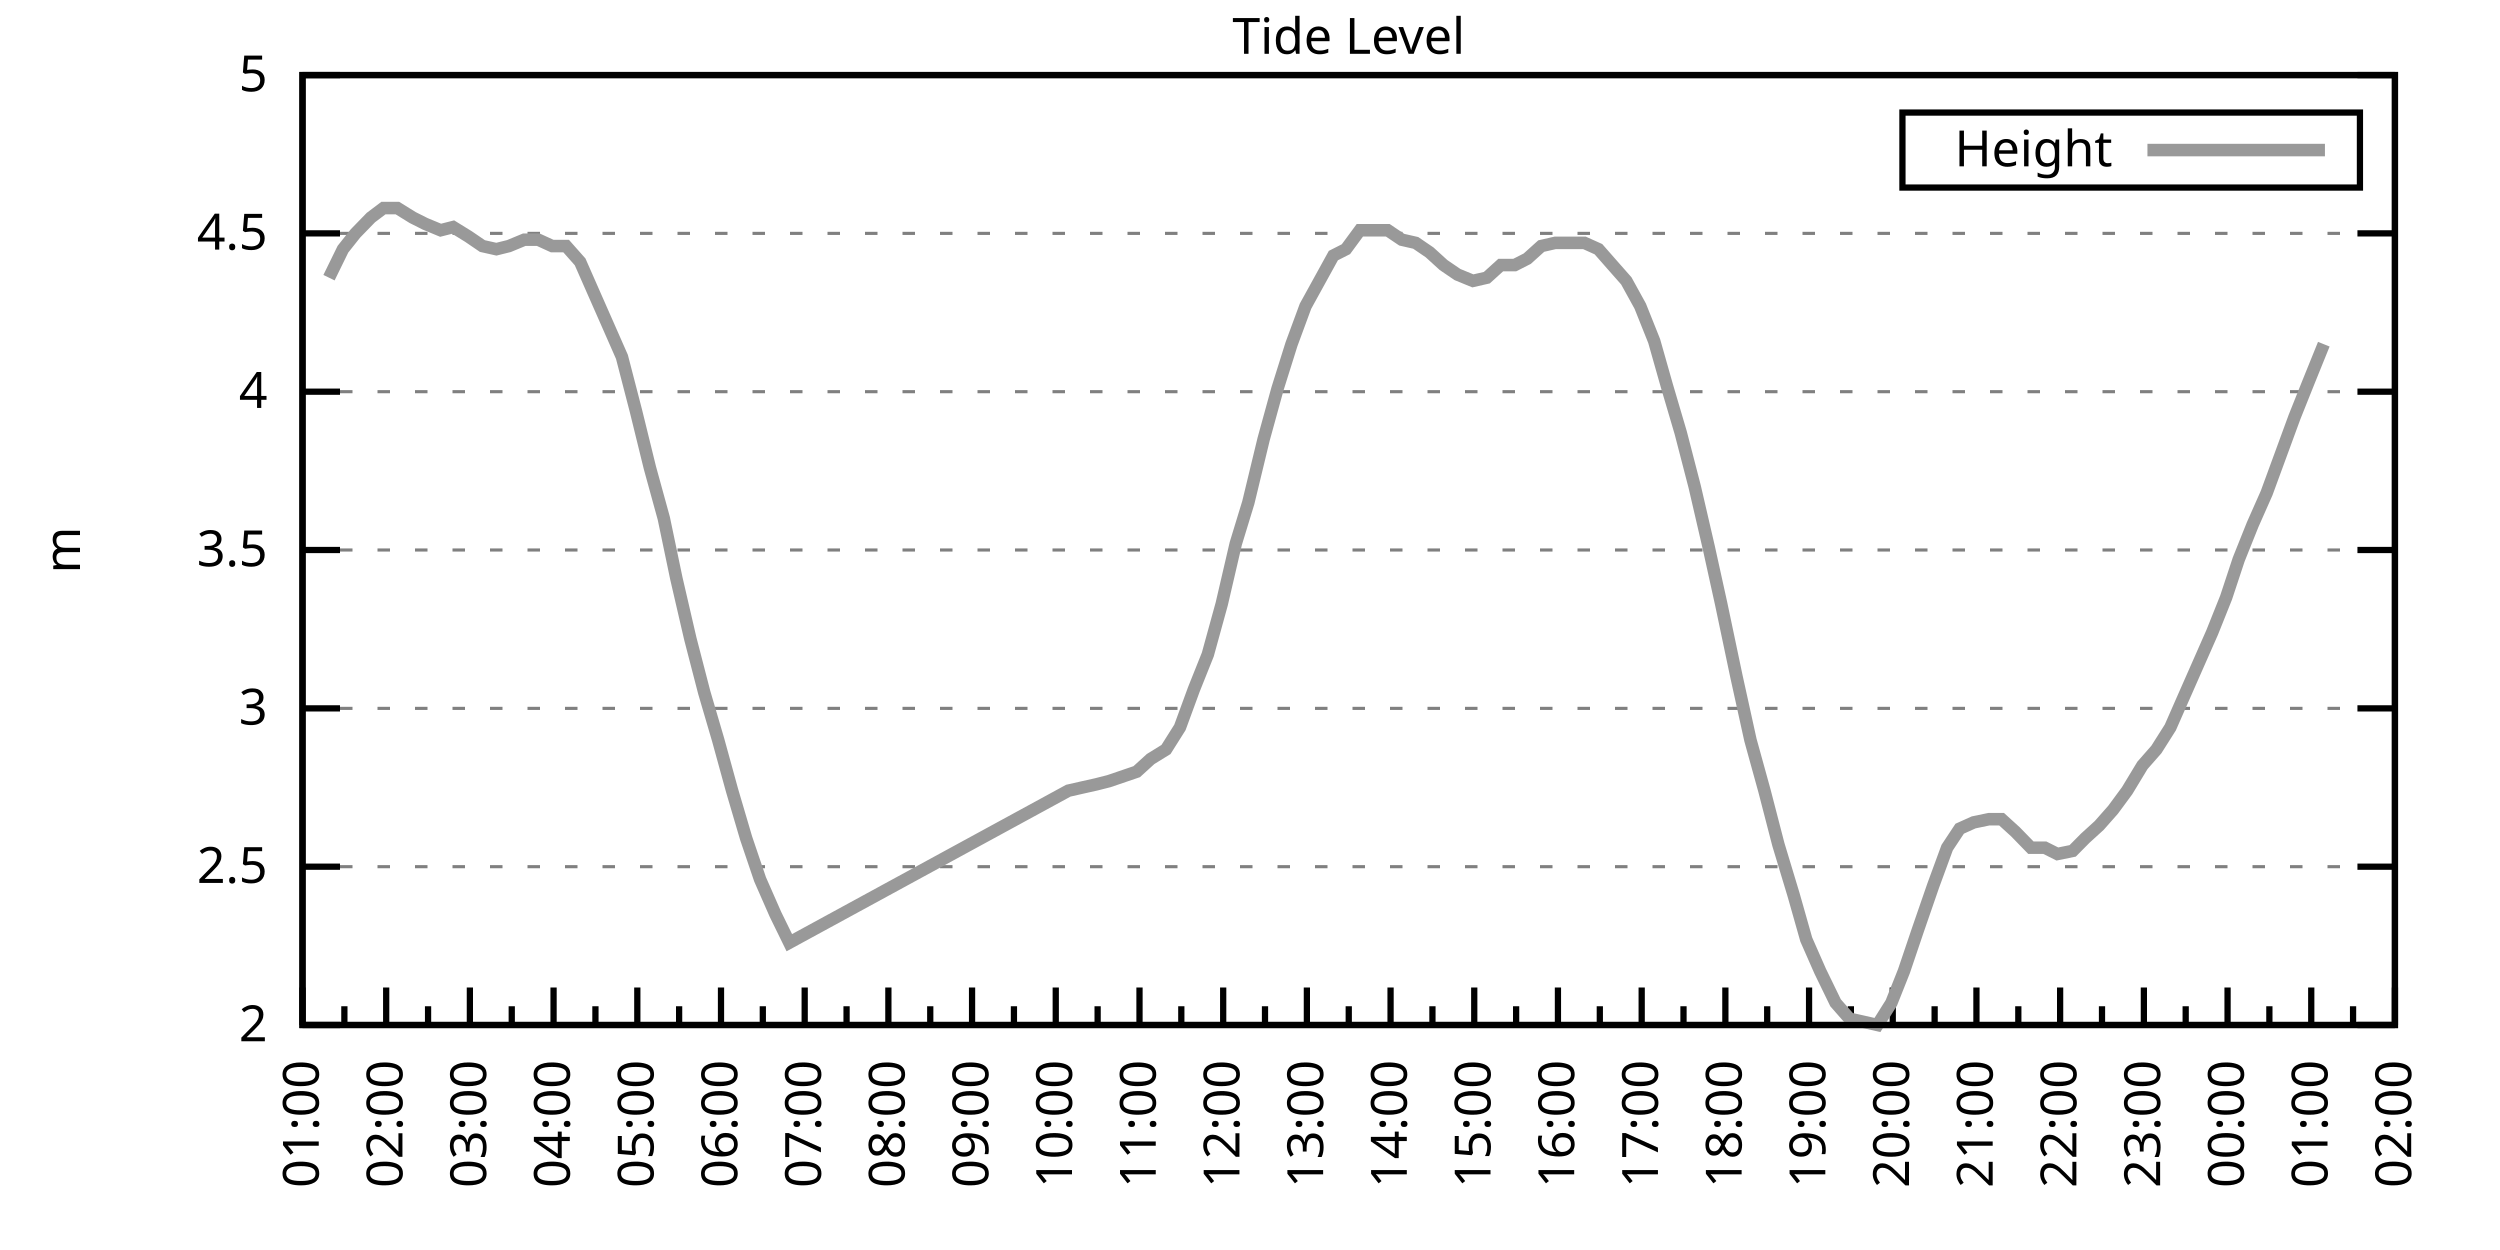
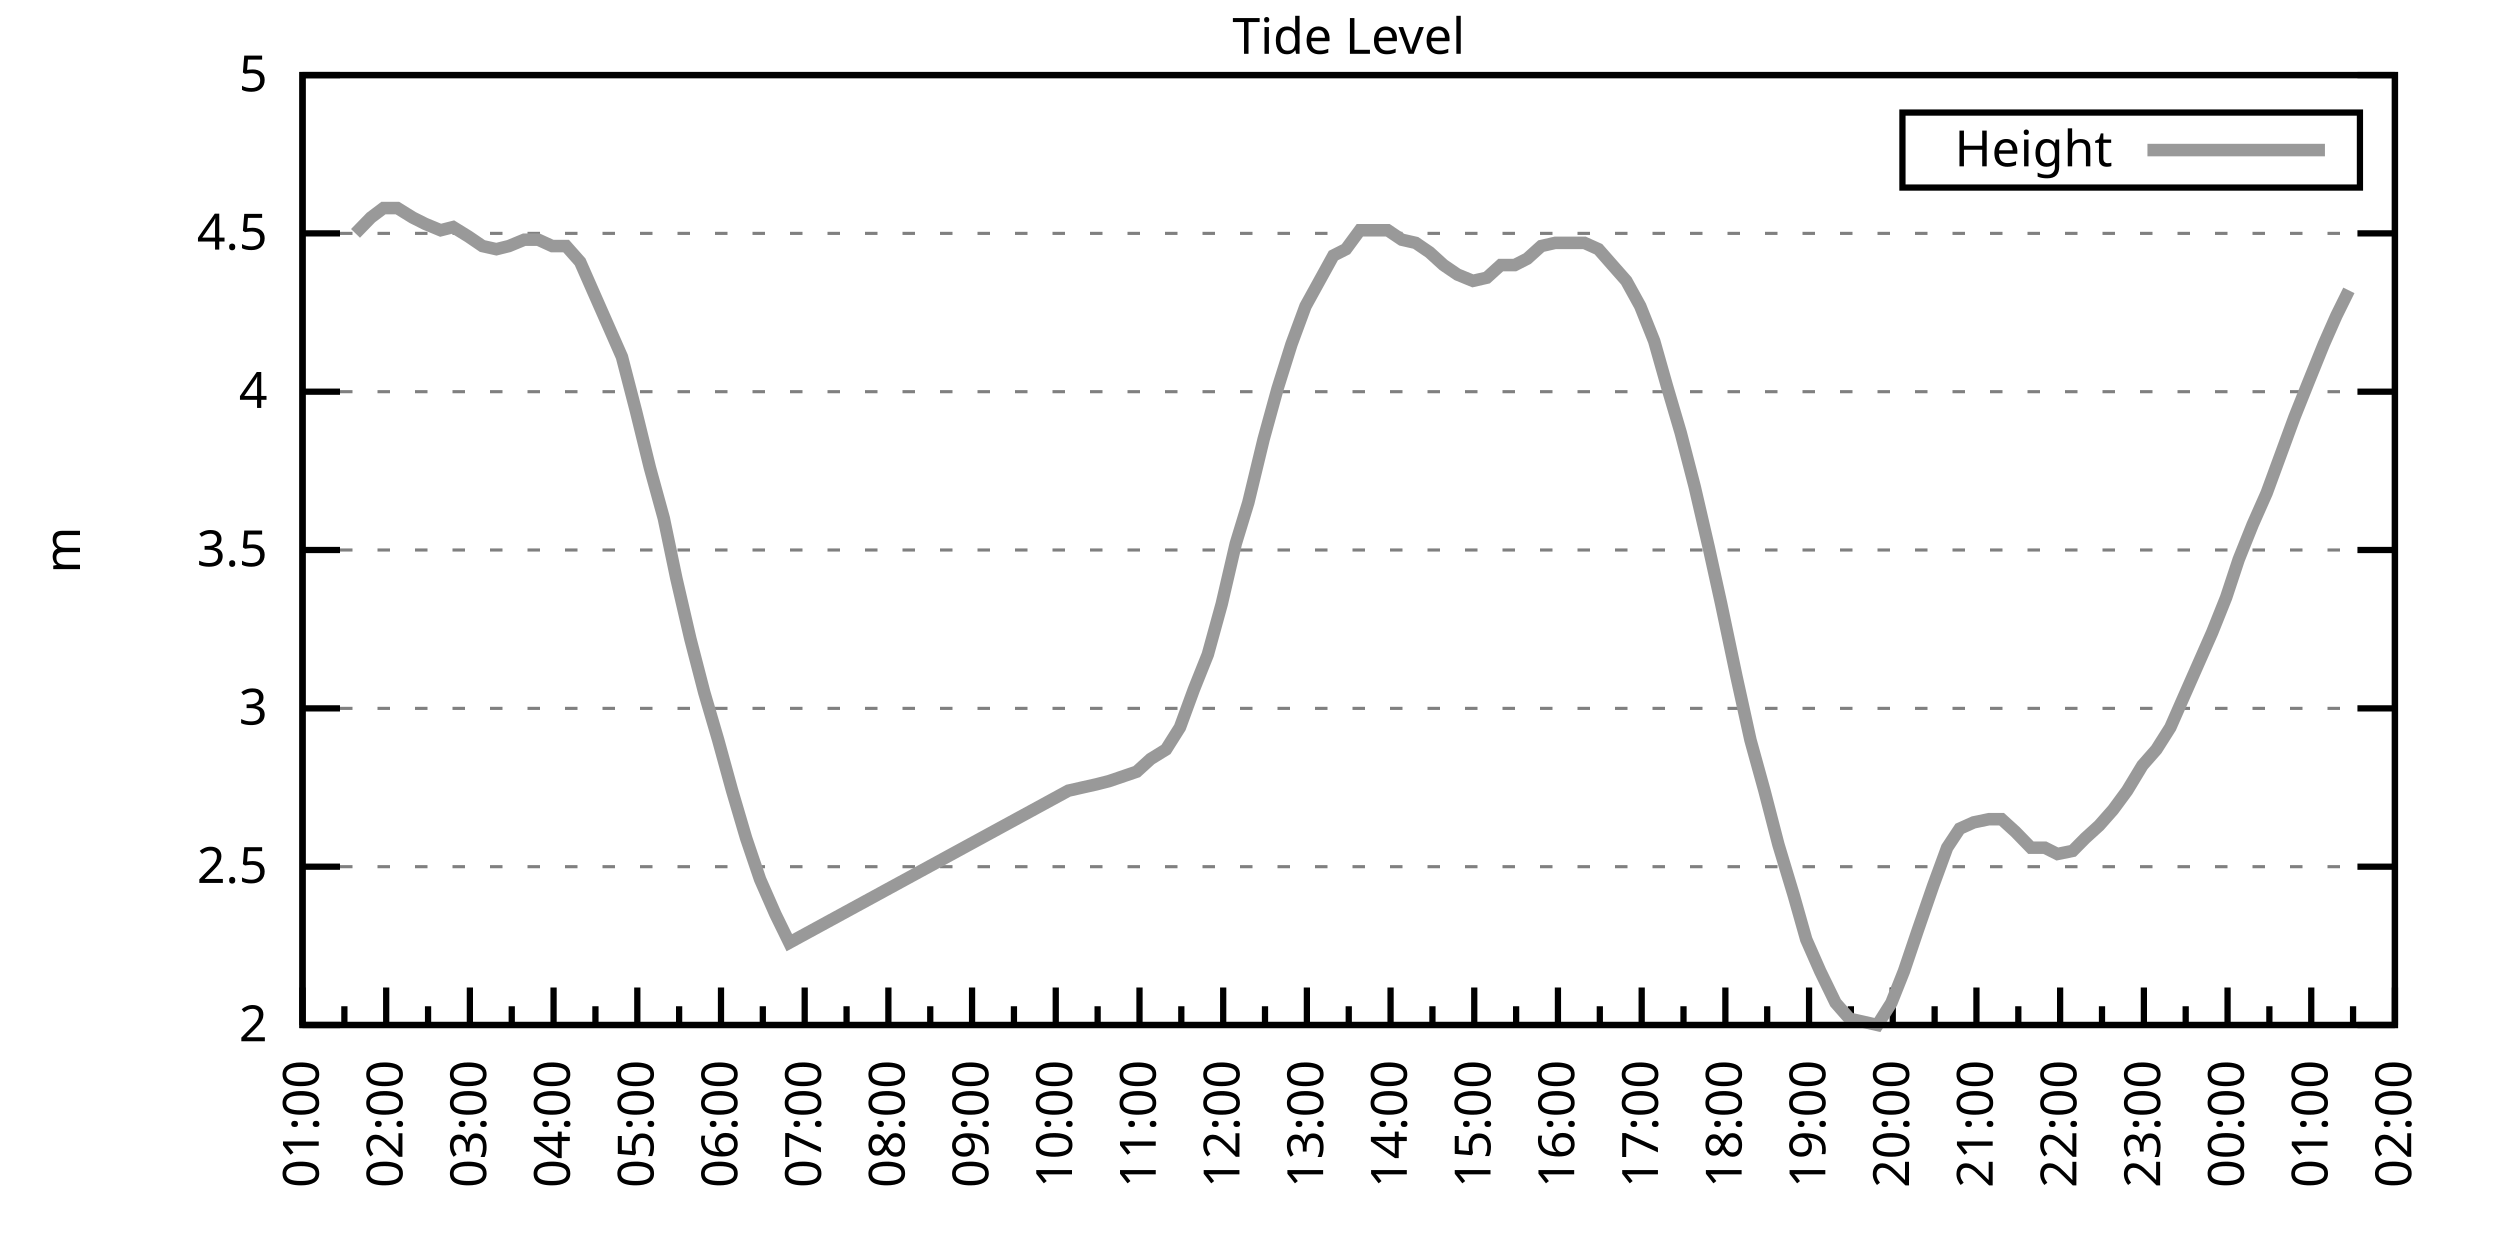
<svg xmlns="http://www.w3.org/2000/svg" xmlns:xlink="http://www.w3.org/1999/xlink" width="400" height="200" viewBox="0 0 400 200">
  <g id="gnuplot_canvas">
    <rect x="0" y="0" width="400" height="200" fill="none" />
    <defs>
      <circle id="gpDot" r="0.5" stroke-width="0.5" stroke="currentColor" />
      <path id="gpPt0" stroke-width="0.333" stroke="currentColor" d="M-1,0 h2 M0,-1 v2" />
      <path id="gpPt1" stroke-width="0.333" stroke="currentColor" d="M-1,-1 L1,1 M1,-1 L-1,1" />
      <path id="gpPt2" stroke-width="0.333" stroke="currentColor" d="M-1,0 L1,0 M0,-1 L0,1 M-1,-1 L1,1 M-1,1 L1,-1" />
      <rect id="gpPt3" stroke-width="0.333" stroke="currentColor" x="-1" y="-1" width="2" height="2" />
      <rect id="gpPt4" stroke-width="0.333" stroke="currentColor" fill="currentColor" x="-1" y="-1" width="2" height="2" />
      <circle id="gpPt5" stroke-width="0.333" stroke="currentColor" cx="0" cy="0" r="1" />
      <use xlink:href="#gpPt5" id="gpPt6" fill="currentColor" stroke="none" />
      <path id="gpPt7" stroke-width="0.333" stroke="currentColor" d="M0,-1.33 L-1.33,0.67 L1.33,0.67 z" />
      <use xlink:href="#gpPt7" id="gpPt8" fill="currentColor" stroke="none" />
      <use xlink:href="#gpPt7" id="gpPt9" stroke="currentColor" transform="rotate(180)" />
      <use xlink:href="#gpPt9" id="gpPt10" fill="currentColor" stroke="none" />
      <use xlink:href="#gpPt3" id="gpPt11" stroke="currentColor" transform="rotate(45)" />
      <use xlink:href="#gpPt11" id="gpPt12" fill="currentColor" stroke="none" />
      <path id="gpPt13" stroke-width="0.333" stroke="currentColor" d="M0,1.330 L1.265,0.411 L0.782,-1.067 L-0.782,-1.076 L-1.265,0.411 z" />
      <use xlink:href="#gpPt13" id="gpPt14" fill="currentColor" stroke="none" />
      <filter id="textbox" filterUnits="objectBoundingBox" x="0" y="0" height="1" width="1">
        <feFlood flood-color="white" flood-opacity="1" result="bgnd" />
        <feComposite in="SourceGraphic" in2="bgnd" operator="atop" />
      </filter>
      <filter id="greybox" filterUnits="objectBoundingBox" x="0" y="0" height="1" width="1">
        <feFlood flood-color="lightgrey" flood-opacity="1" result="grey" />
        <feComposite in="SourceGraphic" in2="grey" operator="atop" />
      </filter>
    </defs>
    <g fill="none" color="white" stroke="currentColor" stroke-width="1.00" stroke-linecap="butt" stroke-linejoin="miter">
</g>
    <g fill="none" color="black" stroke="currentColor" stroke-width="1.00" stroke-linecap="butt" stroke-linejoin="miter">
      <g stroke="none" shape-rendering="crispEdges">
        <polygon fill="rgb(255, 255, 255)" points="48.40,164.00 383.18,164.00 383.18,12.02 48.40,12.02 " />
      </g>
    </g>
    <g fill="none" color="black" stroke="currentColor" stroke-width="1.00" stroke-linecap="butt" stroke-linejoin="miter">
</g>
    <g fill="none" color="black" stroke="black" stroke-width="0.50" stroke-linecap="butt" stroke-linejoin="miter">
</g>
    <g fill="none" color="gray" stroke="currentColor" stroke-width="0.50" stroke-linecap="butt" stroke-linejoin="miter">
      <path stroke="gray" stroke-dasharray="2,4" class="gridline" d="M48.40,164.00 L383.19,164.00  " />
    </g>
    <g fill="none" color="gray" stroke="gray" stroke-width="1.00" stroke-linecap="butt" stroke-linejoin="miter">
</g>
    <g fill="none" color="black" stroke="currentColor" stroke-width="1.00" stroke-linecap="butt" stroke-linejoin="miter">
      <path stroke="black" d="M48.40,164.00 L54.40,164.00 M383.19,164.00 L377.19,164.00  " />
      <g transform="translate(42.80,166.60)" stroke="none" fill="black" font-family="Sans" font-size="8.00" text-anchor="end">
        <text>
          <tspan font-family="Sans"> 2</tspan>
        </text>
      </g>
    </g>
    <g fill="none" color="black" stroke="currentColor" stroke-width="1.00" stroke-linecap="butt" stroke-linejoin="miter">
</g>
    <g fill="none" color="black" stroke="black" stroke-width="0.50" stroke-linecap="butt" stroke-linejoin="miter">
</g>
    <g fill="none" color="gray" stroke="currentColor" stroke-width="0.50" stroke-linecap="butt" stroke-linejoin="miter">
      <path stroke="gray" stroke-dasharray="2,4" class="gridline" d="M48.40,138.67 L383.19,138.67  " />
    </g>
    <g fill="none" color="gray" stroke="gray" stroke-width="1.00" stroke-linecap="butt" stroke-linejoin="miter">
</g>
    <g fill="none" color="black" stroke="currentColor" stroke-width="1.00" stroke-linecap="butt" stroke-linejoin="miter">
      <path stroke="black" d="M48.40,138.67 L54.40,138.67 M383.19,138.67 L377.19,138.67  " />
      <g transform="translate(42.80,141.27)" stroke="none" fill="black" font-family="Sans" font-size="8.00" text-anchor="end">
        <text>
          <tspan font-family="Sans"> 2.5</tspan>
        </text>
      </g>
    </g>
    <g fill="none" color="black" stroke="currentColor" stroke-width="1.00" stroke-linecap="butt" stroke-linejoin="miter">
</g>
    <g fill="none" color="black" stroke="black" stroke-width="0.50" stroke-linecap="butt" stroke-linejoin="miter">
</g>
    <g fill="none" color="gray" stroke="currentColor" stroke-width="0.50" stroke-linecap="butt" stroke-linejoin="miter">
      <path stroke="gray" stroke-dasharray="2,4" class="gridline" d="M48.40,113.34 L383.19,113.34  " />
    </g>
    <g fill="none" color="gray" stroke="gray" stroke-width="1.00" stroke-linecap="butt" stroke-linejoin="miter">
</g>
    <g fill="none" color="black" stroke="currentColor" stroke-width="1.00" stroke-linecap="butt" stroke-linejoin="miter">
      <path stroke="black" d="M48.40,113.34 L54.40,113.34 M383.19,113.34 L377.19,113.34  " />
      <g transform="translate(42.80,115.94)" stroke="none" fill="black" font-family="Sans" font-size="8.00" text-anchor="end">
        <text>
          <tspan font-family="Sans"> 3</tspan>
        </text>
      </g>
    </g>
    <g fill="none" color="black" stroke="currentColor" stroke-width="1.00" stroke-linecap="butt" stroke-linejoin="miter">
</g>
    <g fill="none" color="black" stroke="black" stroke-width="0.50" stroke-linecap="butt" stroke-linejoin="miter">
</g>
    <g fill="none" color="gray" stroke="currentColor" stroke-width="0.50" stroke-linecap="butt" stroke-linejoin="miter">
      <path stroke="gray" stroke-dasharray="2,4" class="gridline" d="M48.40,88.00 L383.19,88.00  " />
    </g>
    <g fill="none" color="gray" stroke="gray" stroke-width="1.00" stroke-linecap="butt" stroke-linejoin="miter">
</g>
    <g fill="none" color="black" stroke="currentColor" stroke-width="1.00" stroke-linecap="butt" stroke-linejoin="miter">
      <path stroke="black" d="M48.40,88.00 L54.40,88.00 M383.19,88.00 L377.19,88.00  " />
      <g transform="translate(42.80,90.60)" stroke="none" fill="black" font-family="Sans" font-size="8.00" text-anchor="end">
        <text>
          <tspan font-family="Sans"> 3.5</tspan>
        </text>
      </g>
    </g>
    <g fill="none" color="black" stroke="currentColor" stroke-width="1.00" stroke-linecap="butt" stroke-linejoin="miter">
</g>
    <g fill="none" color="black" stroke="black" stroke-width="0.50" stroke-linecap="butt" stroke-linejoin="miter">
</g>
    <g fill="none" color="gray" stroke="currentColor" stroke-width="0.50" stroke-linecap="butt" stroke-linejoin="miter">
      <path stroke="gray" stroke-dasharray="2,4" class="gridline" d="M48.40,62.67 L383.19,62.67  " />
    </g>
    <g fill="none" color="gray" stroke="gray" stroke-width="1.00" stroke-linecap="butt" stroke-linejoin="miter">
</g>
    <g fill="none" color="black" stroke="currentColor" stroke-width="1.00" stroke-linecap="butt" stroke-linejoin="miter">
      <path stroke="black" d="M48.40,62.67 L54.40,62.67 M383.19,62.67 L377.19,62.67  " />
      <g transform="translate(42.80,65.27)" stroke="none" fill="black" font-family="Sans" font-size="8.00" text-anchor="end">
        <text>
          <tspan font-family="Sans"> 4</tspan>
        </text>
      </g>
    </g>
    <g fill="none" color="black" stroke="currentColor" stroke-width="1.00" stroke-linecap="butt" stroke-linejoin="miter">
</g>
    <g fill="none" color="black" stroke="black" stroke-width="0.50" stroke-linecap="butt" stroke-linejoin="miter">
</g>
    <g fill="none" color="gray" stroke="currentColor" stroke-width="0.50" stroke-linecap="butt" stroke-linejoin="miter">
      <path stroke="gray" stroke-dasharray="2,4" class="gridline" d="M48.40,37.34 L383.19,37.34  " />
    </g>
    <g fill="none" color="gray" stroke="gray" stroke-width="1.00" stroke-linecap="butt" stroke-linejoin="miter">
</g>
    <g fill="none" color="black" stroke="currentColor" stroke-width="1.00" stroke-linecap="butt" stroke-linejoin="miter">
      <path stroke="black" d="M48.40,37.34 L54.40,37.34 M383.19,37.34 L377.19,37.34  " />
      <g transform="translate(42.80,39.94)" stroke="none" fill="black" font-family="Sans" font-size="8.00" text-anchor="end">
        <text>
          <tspan font-family="Sans"> 4.5</tspan>
        </text>
      </g>
    </g>
    <g fill="none" color="black" stroke="currentColor" stroke-width="1.00" stroke-linecap="butt" stroke-linejoin="miter">
</g>
    <g fill="none" color="black" stroke="black" stroke-width="0.50" stroke-linecap="butt" stroke-linejoin="miter">
</g>
    <g fill="none" color="gray" stroke="currentColor" stroke-width="0.50" stroke-linecap="butt" stroke-linejoin="miter">
      <path stroke="gray" stroke-dasharray="2,4" class="gridline" d="M48.40,12.01 L383.19,12.01  " />
    </g>
    <g fill="none" color="gray" stroke="gray" stroke-width="1.00" stroke-linecap="butt" stroke-linejoin="miter">
</g>
    <g fill="none" color="black" stroke="currentColor" stroke-width="1.00" stroke-linecap="butt" stroke-linejoin="miter">
      <path stroke="black" d="M48.40,12.01 L54.40,12.01 M383.19,12.01 L377.19,12.01  " />
      <g transform="translate(42.80,14.61)" stroke="none" fill="black" font-family="Sans" font-size="8.00" text-anchor="end">
        <text>
          <tspan font-family="Sans"> 5</tspan>
        </text>
      </g>
    </g>
    <g fill="none" color="black" stroke="currentColor" stroke-width="1.00" stroke-linecap="butt" stroke-linejoin="miter">
      <path stroke="black" d="M48.40,164.00 L48.40,158.00  " />
      <g transform="translate(51.00,169.60) rotate(270)" stroke="none" fill="black" font-family="Sans" font-size="8.00" text-anchor="end">
        <text>
          <tspan font-family="Sans">01:00</tspan>
        </text>
      </g>
    </g>
    <g fill="none" color="black" stroke="currentColor" stroke-width="1.00" stroke-linecap="butt" stroke-linejoin="miter">
      <path stroke="black" d="M55.10,164.00 L55.10,161.00 M61.79,164.00 L61.79,158.00  " />
      <g transform="translate(64.39,169.60) rotate(270)" stroke="none" fill="black" font-family="Sans" font-size="8.00" text-anchor="end">
        <text>
          <tspan font-family="Sans">02:00</tspan>
        </text>
      </g>
    </g>
    <g fill="none" color="black" stroke="currentColor" stroke-width="1.00" stroke-linecap="butt" stroke-linejoin="miter">
      <path stroke="black" d="M68.49,164.00 L68.49,161.00 M75.18,164.00 L75.18,158.00  " />
      <g transform="translate(77.78,169.60) rotate(270)" stroke="none" fill="black" font-family="Sans" font-size="8.00" text-anchor="end">
        <text>
          <tspan font-family="Sans">03:00</tspan>
        </text>
      </g>
    </g>
    <g fill="none" color="black" stroke="currentColor" stroke-width="1.00" stroke-linecap="butt" stroke-linejoin="miter">
      <path stroke="black" d="M81.88,164.00 L81.88,161.00 M88.57,164.00 L88.57,158.00  " />
      <g transform="translate(91.17,169.60) rotate(270)" stroke="none" fill="black" font-family="Sans" font-size="8.00" text-anchor="end">
        <text>
          <tspan font-family="Sans">04:00</tspan>
        </text>
      </g>
    </g>
    <g fill="none" color="black" stroke="currentColor" stroke-width="1.00" stroke-linecap="butt" stroke-linejoin="miter">
      <path stroke="black" d="M95.27,164.00 L95.27,161.00 M101.97,164.00 L101.97,158.00  " />
      <g transform="translate(104.57,169.60) rotate(270)" stroke="none" fill="black" font-family="Sans" font-size="8.00" text-anchor="end">
        <text>
          <tspan font-family="Sans">05:00</tspan>
        </text>
      </g>
    </g>
    <g fill="none" color="black" stroke="currentColor" stroke-width="1.00" stroke-linecap="butt" stroke-linejoin="miter">
      <path stroke="black" d="M108.66,164.00 L108.66,161.00 M115.36,164.00 L115.36,158.00  " />
      <g transform="translate(117.96,169.60) rotate(270)" stroke="none" fill="black" font-family="Sans" font-size="8.00" text-anchor="end">
        <text>
          <tspan font-family="Sans">06:00</tspan>
        </text>
      </g>
    </g>
    <g fill="none" color="black" stroke="currentColor" stroke-width="1.00" stroke-linecap="butt" stroke-linejoin="miter">
      <path stroke="black" d="M122.05,164.00 L122.05,161.00 M128.75,164.00 L128.75,158.00  " />
      <g transform="translate(131.35,169.60) rotate(270)" stroke="none" fill="black" font-family="Sans" font-size="8.00" text-anchor="end">
        <text>
          <tspan font-family="Sans">07:00</tspan>
        </text>
      </g>
    </g>
    <g fill="none" color="black" stroke="currentColor" stroke-width="1.00" stroke-linecap="butt" stroke-linejoin="miter">
      <path stroke="black" d="M135.45,164.00 L135.45,161.00 M142.14,164.00 L142.14,158.00  " />
      <g transform="translate(144.74,169.60) rotate(270)" stroke="none" fill="black" font-family="Sans" font-size="8.00" text-anchor="end">
        <text>
          <tspan font-family="Sans">08:00</tspan>
        </text>
      </g>
    </g>
    <g fill="none" color="black" stroke="currentColor" stroke-width="1.00" stroke-linecap="butt" stroke-linejoin="miter">
      <path stroke="black" d="M148.84,164.00 L148.84,161.00 M155.53,164.00 L155.53,158.00  " />
      <g transform="translate(158.13,169.60) rotate(270)" stroke="none" fill="black" font-family="Sans" font-size="8.00" text-anchor="end">
        <text>
          <tspan font-family="Sans">09:00</tspan>
        </text>
      </g>
    </g>
    <g fill="none" color="black" stroke="currentColor" stroke-width="1.00" stroke-linecap="butt" stroke-linejoin="miter">
      <path stroke="black" d="M162.23,164.00 L162.23,161.00 M168.92,164.00 L168.92,158.00  " />
      <g transform="translate(171.52,169.60) rotate(270)" stroke="none" fill="black" font-family="Sans" font-size="8.00" text-anchor="end">
        <text>
          <tspan font-family="Sans">10:00</tspan>
        </text>
      </g>
    </g>
    <g fill="none" color="black" stroke="currentColor" stroke-width="1.00" stroke-linecap="butt" stroke-linejoin="miter">
      <path stroke="black" d="M175.62,164.00 L175.62,161.00 M182.32,164.00 L182.32,158.00  " />
      <g transform="translate(184.92,169.60) rotate(270)" stroke="none" fill="black" font-family="Sans" font-size="8.00" text-anchor="end">
        <text>
          <tspan font-family="Sans">11:00</tspan>
        </text>
      </g>
    </g>
    <g fill="none" color="black" stroke="currentColor" stroke-width="1.00" stroke-linecap="butt" stroke-linejoin="miter">
      <path stroke="black" d="M189.01,164.00 L189.01,161.00 M195.71,164.00 L195.71,158.00  " />
      <g transform="translate(198.31,169.60) rotate(270)" stroke="none" fill="black" font-family="Sans" font-size="8.00" text-anchor="end">
        <text>
          <tspan font-family="Sans">12:00</tspan>
        </text>
      </g>
    </g>
    <g fill="none" color="black" stroke="currentColor" stroke-width="1.00" stroke-linecap="butt" stroke-linejoin="miter">
      <path stroke="black" d="M202.40,164.00 L202.40,161.00 M209.10,164.00 L209.10,158.00  " />
      <g transform="translate(211.70,169.60) rotate(270)" stroke="none" fill="black" font-family="Sans" font-size="8.00" text-anchor="end">
        <text>
          <tspan font-family="Sans">13:00</tspan>
        </text>
      </g>
    </g>
    <g fill="none" color="black" stroke="currentColor" stroke-width="1.00" stroke-linecap="butt" stroke-linejoin="miter">
      <path stroke="black" d="M215.80,164.00 L215.80,161.00 M222.49,164.00 L222.49,158.00  " />
      <g transform="translate(225.09,169.60) rotate(270)" stroke="none" fill="black" font-family="Sans" font-size="8.00" text-anchor="end">
        <text>
          <tspan font-family="Sans">14:00</tspan>
        </text>
      </g>
    </g>
    <g fill="none" color="black" stroke="currentColor" stroke-width="1.00" stroke-linecap="butt" stroke-linejoin="miter">
      <path stroke="black" d="M229.19,164.00 L229.19,161.00 M235.88,164.00 L235.88,158.00  " />
      <g transform="translate(238.48,169.60) rotate(270)" stroke="none" fill="black" font-family="Sans" font-size="8.00" text-anchor="end">
        <text>
          <tspan font-family="Sans">15:00</tspan>
        </text>
      </g>
    </g>
    <g fill="none" color="black" stroke="currentColor" stroke-width="1.00" stroke-linecap="butt" stroke-linejoin="miter">
      <path stroke="black" d="M242.58,164.00 L242.58,161.00 M249.27,164.00 L249.27,158.00  " />
      <g transform="translate(251.87,169.60) rotate(270)" stroke="none" fill="black" font-family="Sans" font-size="8.00" text-anchor="end">
        <text>
          <tspan font-family="Sans">16:00</tspan>
        </text>
      </g>
    </g>
    <g fill="none" color="black" stroke="currentColor" stroke-width="1.00" stroke-linecap="butt" stroke-linejoin="miter">
      <path stroke="black" d="M255.97,164.00 L255.97,161.00 M262.67,164.00 L262.67,158.00  " />
      <g transform="translate(265.27,169.60) rotate(270)" stroke="none" fill="black" font-family="Sans" font-size="8.00" text-anchor="end">
        <text>
          <tspan font-family="Sans">17:00</tspan>
        </text>
      </g>
    </g>
    <g fill="none" color="black" stroke="currentColor" stroke-width="1.00" stroke-linecap="butt" stroke-linejoin="miter">
      <path stroke="black" d="M269.36,164.00 L269.36,161.00 M276.06,164.00 L276.06,158.00  " />
      <g transform="translate(278.66,169.60) rotate(270)" stroke="none" fill="black" font-family="Sans" font-size="8.00" text-anchor="end">
        <text>
          <tspan font-family="Sans">18:00</tspan>
        </text>
      </g>
    </g>
    <g fill="none" color="black" stroke="currentColor" stroke-width="1.00" stroke-linecap="butt" stroke-linejoin="miter">
      <path stroke="black" d="M282.75,164.00 L282.75,161.00 M289.45,164.00 L289.45,158.00  " />
      <g transform="translate(292.05,169.60) rotate(270)" stroke="none" fill="black" font-family="Sans" font-size="8.00" text-anchor="end">
        <text>
          <tspan font-family="Sans">19:00</tspan>
        </text>
      </g>
    </g>
    <g fill="none" color="black" stroke="currentColor" stroke-width="1.00" stroke-linecap="butt" stroke-linejoin="miter">
      <path stroke="black" d="M296.14,164.00 L296.14,161.00 M302.84,164.00 L302.84,158.00  " />
      <g transform="translate(305.44,169.60) rotate(270)" stroke="none" fill="black" font-family="Sans" font-size="8.00" text-anchor="end">
        <text>
          <tspan font-family="Sans">20:00</tspan>
        </text>
      </g>
    </g>
    <g fill="none" color="black" stroke="currentColor" stroke-width="1.00" stroke-linecap="butt" stroke-linejoin="miter">
      <path stroke="black" d="M309.54,164.00 L309.54,161.00 M316.23,164.00 L316.23,158.00  " />
      <g transform="translate(318.83,169.60) rotate(270)" stroke="none" fill="black" font-family="Sans" font-size="8.00" text-anchor="end">
        <text>
          <tspan font-family="Sans">21:00</tspan>
        </text>
      </g>
    </g>
    <g fill="none" color="black" stroke="currentColor" stroke-width="1.00" stroke-linecap="butt" stroke-linejoin="miter">
      <path stroke="black" d="M322.93,164.00 L322.93,161.00 M329.62,164.00 L329.62,158.00  " />
      <g transform="translate(332.22,169.60) rotate(270)" stroke="none" fill="black" font-family="Sans" font-size="8.00" text-anchor="end">
        <text>
          <tspan font-family="Sans">22:00</tspan>
        </text>
      </g>
    </g>
    <g fill="none" color="black" stroke="currentColor" stroke-width="1.00" stroke-linecap="butt" stroke-linejoin="miter">
      <path stroke="black" d="M336.32,164.00 L336.32,161.00 M343.02,164.00 L343.02,158.00  " />
      <g transform="translate(345.62,169.60) rotate(270)" stroke="none" fill="black" font-family="Sans" font-size="8.00" text-anchor="end">
        <text>
          <tspan font-family="Sans">23:00</tspan>
        </text>
      </g>
    </g>
    <g fill="none" color="black" stroke="currentColor" stroke-width="1.00" stroke-linecap="butt" stroke-linejoin="miter">
      <path stroke="black" d="M349.71,164.00 L349.71,161.00 M356.41,164.00 L356.41,158.00  " />
      <g transform="translate(359.01,169.60) rotate(270)" stroke="none" fill="black" font-family="Sans" font-size="8.00" text-anchor="end">
        <text>
          <tspan font-family="Sans">00:00</tspan>
        </text>
      </g>
    </g>
    <g fill="none" color="black" stroke="currentColor" stroke-width="1.00" stroke-linecap="butt" stroke-linejoin="miter">
      <path stroke="black" d="M363.10,164.00 L363.10,161.00 M369.80,164.00 L369.80,158.00  " />
      <g transform="translate(372.40,169.60) rotate(270)" stroke="none" fill="black" font-family="Sans" font-size="8.00" text-anchor="end">
        <text>
          <tspan font-family="Sans">01:00</tspan>
        </text>
      </g>
    </g>
    <g fill="none" color="black" stroke="currentColor" stroke-width="1.00" stroke-linecap="butt" stroke-linejoin="miter">
      <path stroke="black" d="M376.49,164.00 L376.49,161.00 M383.19,164.00 L383.19,158.00  " />
      <g transform="translate(385.79,169.60) rotate(270)" stroke="none" fill="black" font-family="Sans" font-size="8.00" text-anchor="end">
        <text>
          <tspan font-family="Sans">02:00</tspan>
        </text>
      </g>
    </g>
    <g fill="none" color="black" stroke="currentColor" stroke-width="1.00" stroke-linecap="butt" stroke-linejoin="miter">
</g>
    <g fill="none" color="black" stroke="currentColor" stroke-width="1.00" stroke-linecap="butt" stroke-linejoin="miter">
      <path stroke="black" d="M48.40,12.01 L48.40,164.00 L383.19,164.00 L383.19,12.01 L48.40,12.01 Z  " />
    </g>
    <g fill="none" color="black" stroke="currentColor" stroke-width="1.00" stroke-linecap="butt" stroke-linejoin="miter">
      <g transform="translate(12.80,88.01) rotate(270)" stroke="none" fill="black" font-family="Sans" font-size="8.00" text-anchor="middle">
        <text>
          <tspan font-family="Sans">m</tspan>
        </text>
      </g>
    </g>
    <g fill="none" color="black" stroke="currentColor" stroke-width="1.00" stroke-linecap="butt" stroke-linejoin="miter">
</g>
    <g fill="none" color="black" stroke="currentColor" stroke-width="1.00" stroke-linecap="butt" stroke-linejoin="miter">
      <path stroke="black" d="M304.39,30.01 L304.39,18.01 L377.59,18.01 L377.59,30.01 L304.39,30.01 Z  " />
    </g>
    <g id="Tide_level_plot_1">
      <g fill="none" color="white" stroke="black" stroke-width="2.00" stroke-linecap="butt" stroke-linejoin="miter">
</g>
      <g fill="none" color="black" stroke="currentColor" stroke-width="2.00" stroke-linecap="butt" stroke-linejoin="miter">
        <g transform="translate(337.99,26.61)" stroke="none" fill="black" font-family="Sans" font-size="8.00" text-anchor="end">
          <text>
            <tspan font-family="Sans">Height</tspan>
          </text>
        </g>
      </g>
      <g fill="none" color="black" stroke="currentColor" stroke-width="2.00" stroke-linecap="butt" stroke-linejoin="miter">
-         <path stroke="rgb(153, 153, 153)" d="M343.59,24.01 L371.99,24.01 M52.64,44.43 L54.87,39.87 L56.88,37.34 L59.34,34.81 L61.35,33.29 L63.58,33.29   L66.03,34.81 L68.04,35.82 L70.50,36.84 L72.50,36.33 L74.96,37.85 L77.19,39.37 L79.42,39.87 L81.43,39.37   L83.89,38.35 L86.12,38.35 L88.35,39.37 L90.58,39.37 L92.82,41.90 L95.05,46.97 L97.28,52.03 L99.51,57.10   L101.74,65.71 L103.98,74.83 L106.21,82.94 L108.22,92.56 L110.45,102.19 L112.68,110.80 L114.91,118.40 L117.14,126.51   L119.38,134.11 L121.61,140.69 L124.06,146.27 L126.29,150.83 L170.93,126.51 L173.17,126.00 L175.40,125.50 L177.41,124.99   L181.87,123.47 L184.10,121.44 L186.56,119.92 L188.79,116.38 L191.02,110.30 L193.25,104.72 L195.48,96.62 L197.72,86.99   L199.73,80.41 L202.18,70.27 L204.41,62.17 L206.64,55.07 L208.88,48.99 L211.11,44.94 L213.34,40.89 L215.35,39.87   L217.58,36.84 L219.81,36.84 L222.04,36.84 L224.28,38.35 L226.51,38.86 L228.74,40.38 L230.97,42.41 L233.20,43.93   L235.66,44.94 L237.89,44.43 L240.12,42.41 L242.36,42.41 L244.36,41.39 L246.60,39.37 L248.83,38.86 L251.06,38.86   L253.51,38.86 L255.75,39.87 L257.98,42.41 L260.21,44.94 L262.44,48.99 L264.67,54.57 L266.68,61.66 L268.92,69.26   L271.15,77.87 L273.38,87.50 L275.39,96.62 L277.84,108.27 L280.07,118.40 L282.31,126.51 L284.54,135.12 L286.99,143.23   L289.00,150.32 L291.23,155.39 L293.69,160.45 L295.92,162.99 L298.15,163.49 L300.39,164.00 L302.62,160.45 L304.63,155.39   L306.86,148.80 L309.31,141.71 L311.54,135.63 L313.55,132.59 L315.79,131.58 L318.24,131.07 L320.25,131.07 L322.48,133.10   L324.94,135.63 L327.17,135.63 L329.18,136.64 L331.63,136.14 L333.64,134.11 L335.87,132.08 L338.10,129.55 L340.34,126.51   L342.79,122.46 L345.02,119.92 L347.26,116.38 L349.04,112.32 L351.72,106.24 L353.95,101.18 L356.18,95.60 L358.19,89.52   L360.42,83.95 L362.66,78.89 L364.89,72.81 L367.12,66.73 L369.35,61.15 L371.81,55.07  " />
+         <path stroke="rgb(153, 153, 153)" d="M343.59,24.01 L371.99,24.01 M56.88,37.34 L59.34,34.81 L61.35,33.29 L63.58,33.29 L66.03,34.81 L68.04,35.82   L70.50,36.84 L72.50,36.33 L74.96,37.85 L77.19,39.37 L79.42,39.87 L81.43,39.37 L83.89,38.35 L86.12,38.35   L88.35,39.37 L90.58,39.37 L92.82,41.90 L95.05,46.97 L97.28,52.03 L99.51,57.10 L101.74,65.71 L103.98,74.83   L106.21,82.94 L108.22,92.56 L110.45,102.19 L112.68,110.80 L114.91,118.40 L117.14,126.51 L119.38,134.11 L121.61,140.69   L124.06,146.27 L126.29,150.83 L170.93,126.51 L173.17,126.00 L175.40,125.50 L177.41,124.99 L181.87,123.47 L184.10,121.44   L186.56,119.92 L188.79,116.38 L191.02,110.30 L193.25,104.72 L195.48,96.62 L197.72,86.99 L199.73,80.41 L202.18,70.27   L204.41,62.17 L206.64,55.07 L208.88,48.99 L211.11,44.94 L213.34,40.89 L215.35,39.87 L217.58,36.84 L219.81,36.84   L222.04,36.84 L224.28,38.35 L226.51,38.86 L228.74,40.38 L230.97,42.41 L233.20,43.93 L235.66,44.94 L237.89,44.43   L240.12,42.41 L242.36,42.41 L244.36,41.39 L246.60,39.37 L248.83,38.86 L251.06,38.86 L253.51,38.86 L255.75,39.87   L257.98,42.41 L260.21,44.94 L262.44,48.99 L264.67,54.57 L266.68,61.66 L268.92,69.26 L271.15,77.87 L273.38,87.50   L275.39,96.62 L277.84,108.27 L280.07,118.40 L282.31,126.51 L284.54,135.12 L286.99,143.23 L289.00,150.32 L291.23,155.39   L293.69,160.45 L295.92,162.99 L298.15,163.49 L300.39,164.00 L302.62,160.45 L304.63,155.39 L306.86,148.80 L309.31,141.71   L311.54,135.63 L313.55,132.59 L315.79,131.58 L318.24,131.07 L320.25,131.07 L322.48,133.10 L324.94,135.63 L327.17,135.63   L329.18,136.64 L331.63,136.14 L333.64,134.11 L335.87,132.08 L338.10,129.55 L340.34,126.51 L342.79,122.46 L345.02,119.92   L347.26,116.38 L349.04,112.32 L351.72,106.24 L353.95,101.18 L356.18,95.60 L358.19,89.52 L360.42,83.95 L362.66,78.89   L364.89,72.81 L367.12,66.73 L369.35,61.15 L371.81,55.07 L373.82,50.51 L375.82,46.46  " />
      </g>
    </g>
    <g fill="none" color="black" stroke="currentColor" stroke-width="2.00" stroke-linecap="butt" stroke-linejoin="miter">
</g>
    <g fill="none" color="black" stroke="black" stroke-width="1.00" stroke-linecap="butt" stroke-linejoin="miter">
</g>
    <g fill="none" color="black" stroke="currentColor" stroke-width="1.00" stroke-linecap="butt" stroke-linejoin="miter">
      <path stroke="black" d="M48.40,12.01 L48.40,164.00 L383.19,164.00 L383.19,12.01 L48.40,12.01 Z  " />
    </g>
    <g fill="none" color="black" stroke="currentColor" stroke-width="1.00" stroke-linecap="butt" stroke-linejoin="miter">
      <g transform="translate(215.79,8.61)" stroke="none" fill="black" font-family="Sans" font-size="8.00" text-anchor="middle">
        <text>
          <tspan font-family="Sans">Tide Level</tspan>
        </text>
      </g>
    </g>
    <g fill="none" color="black" stroke="currentColor" stroke-width="1.00" stroke-linecap="butt" stroke-linejoin="miter">
</g>
  </g>
</svg>
